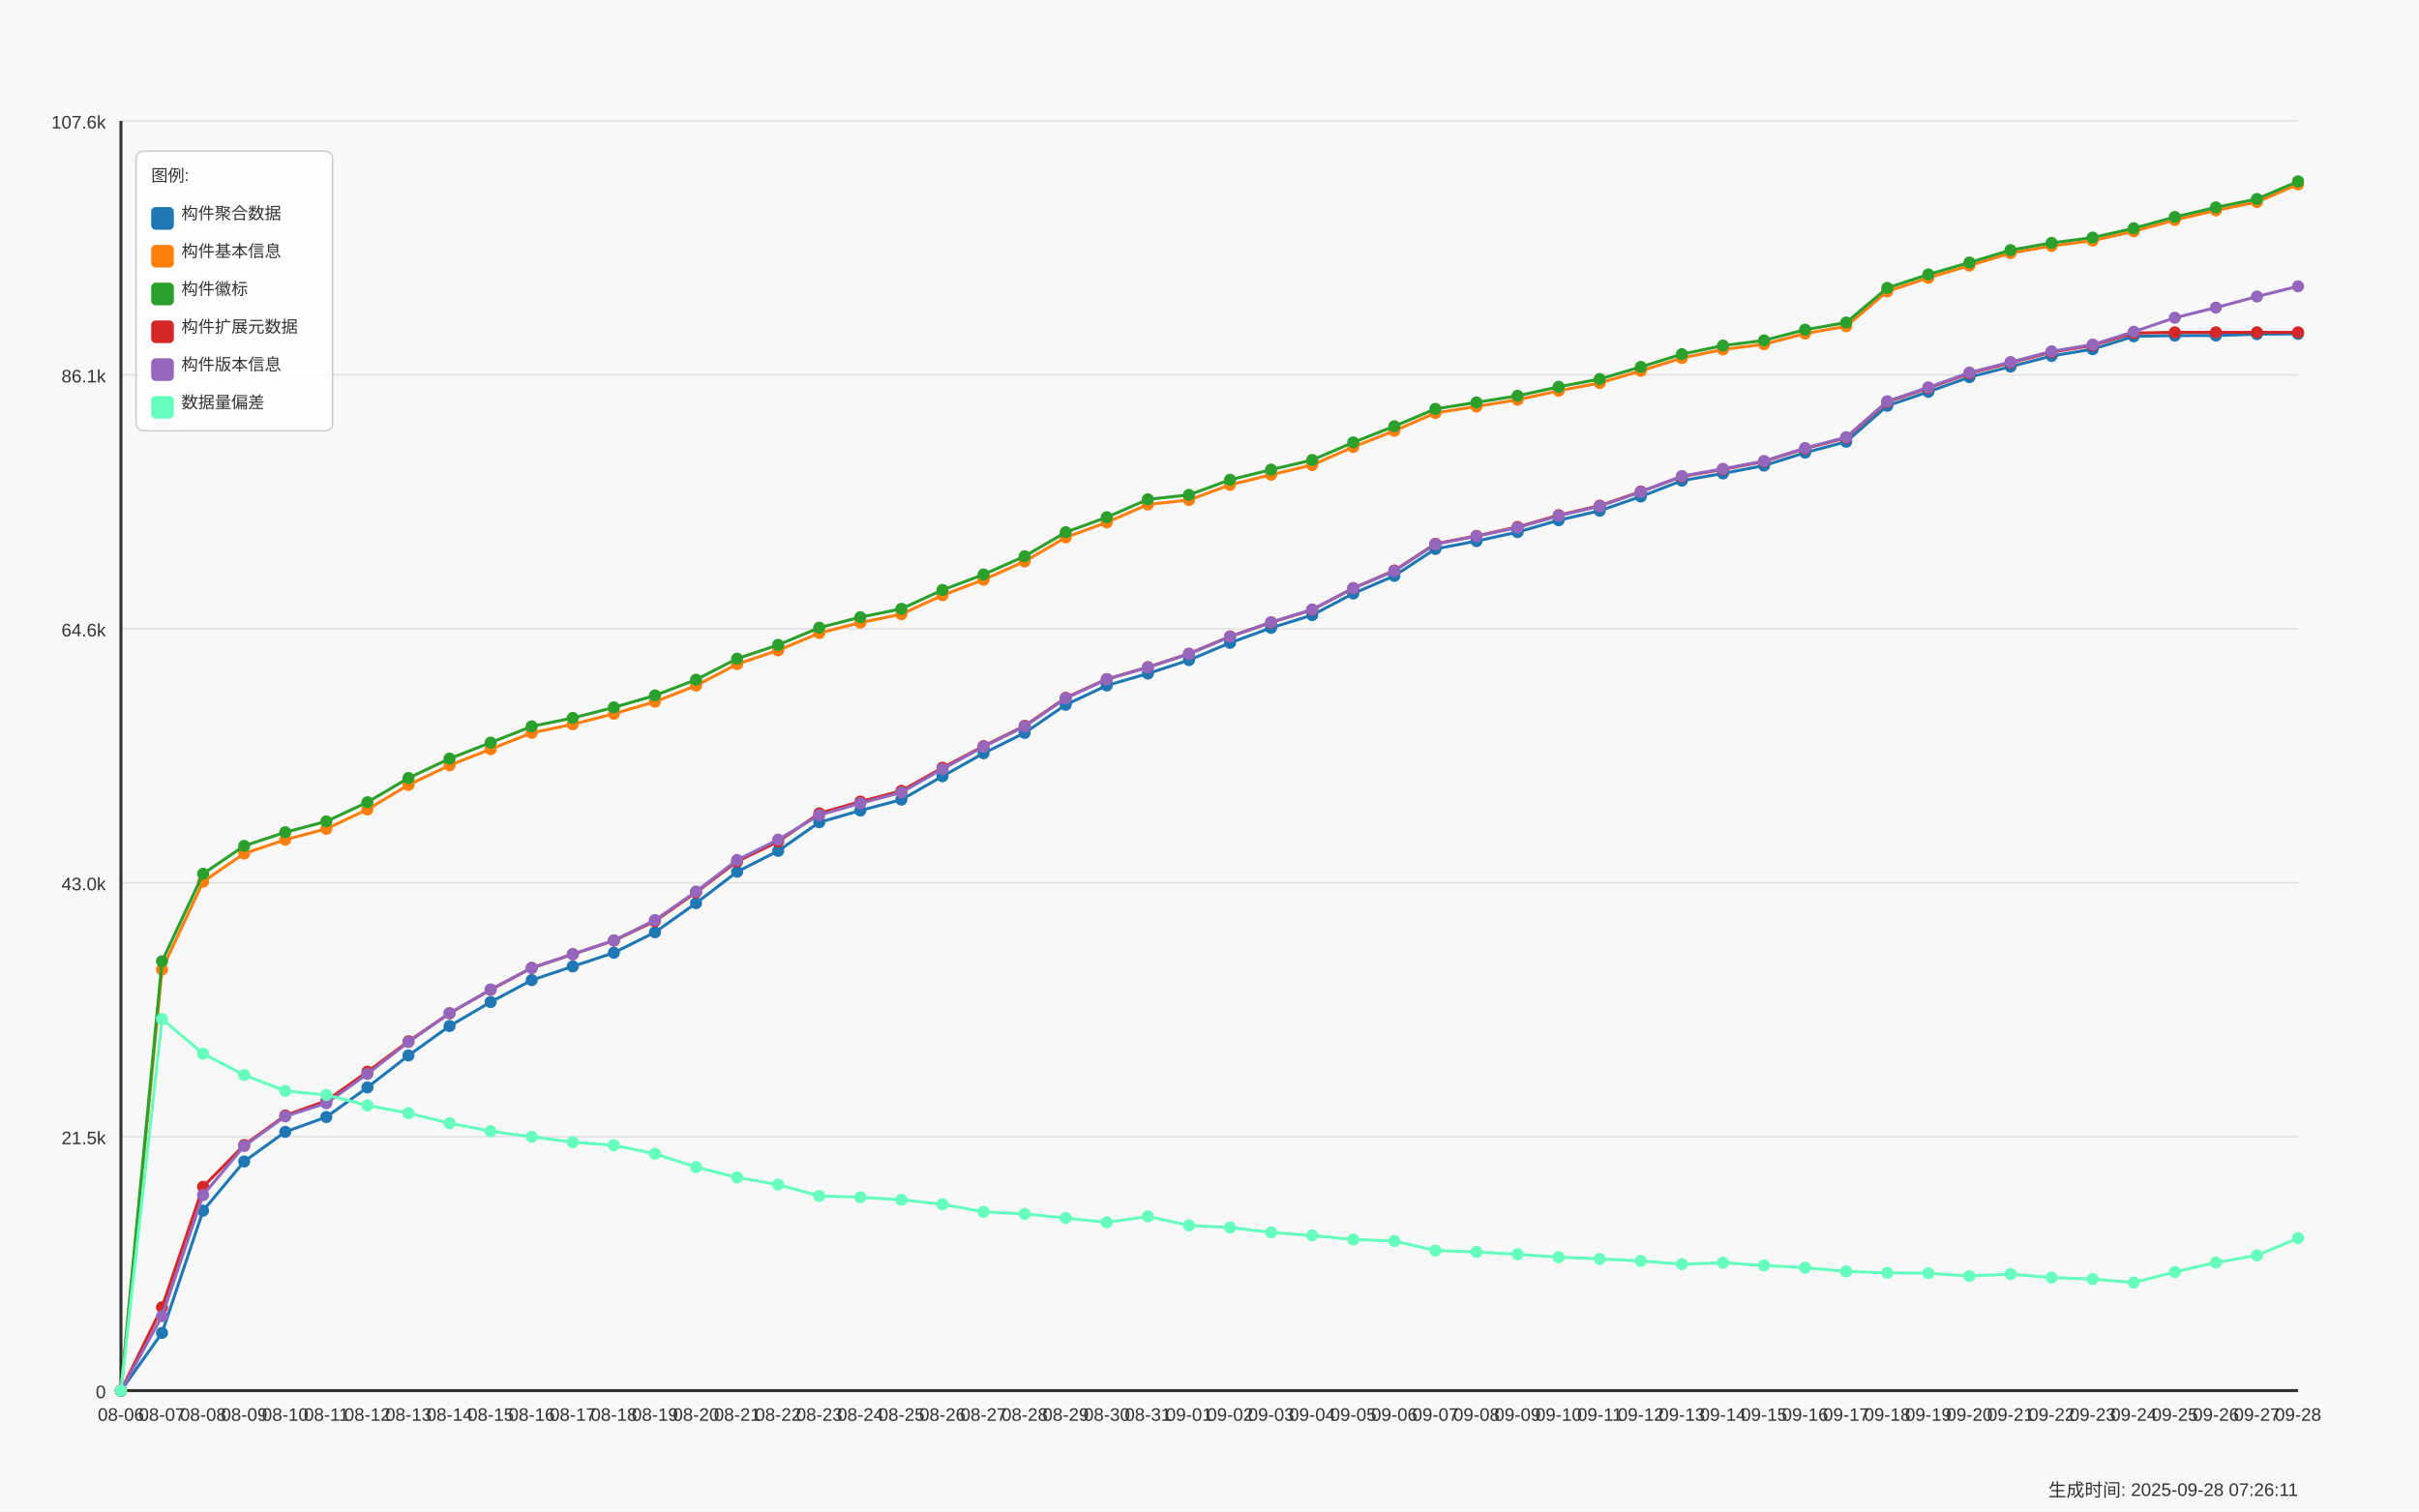
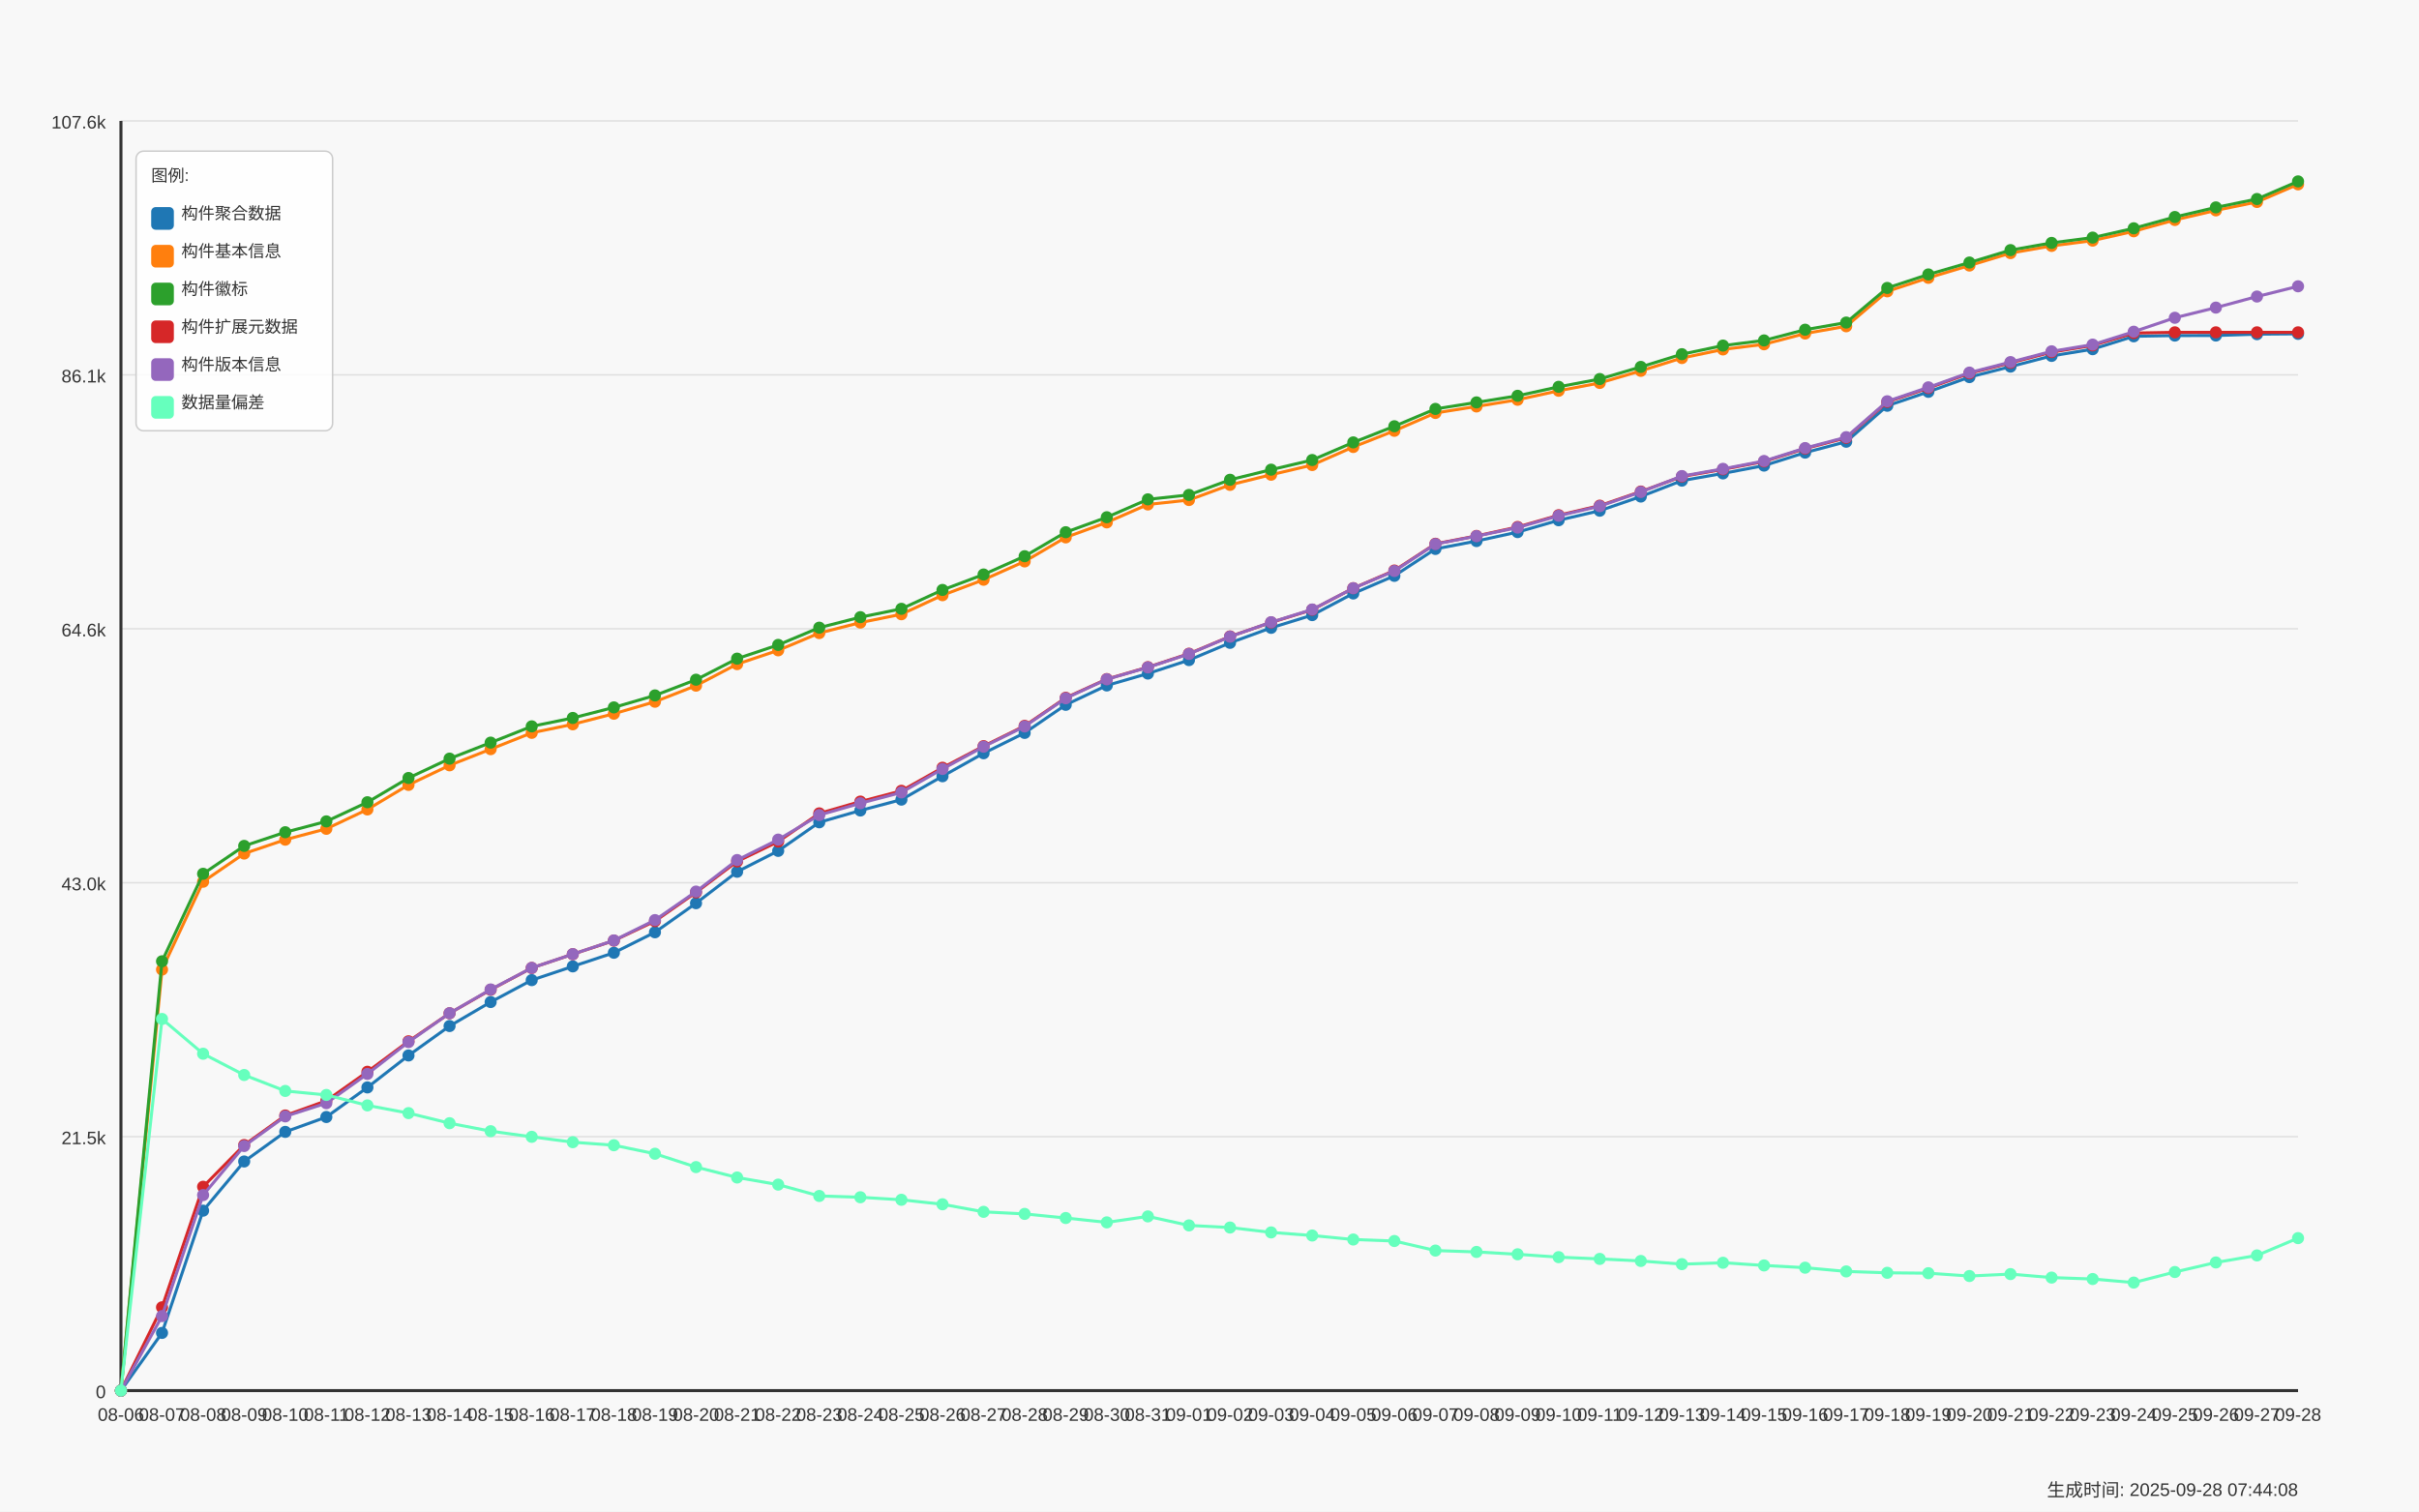
<svg xmlns="http://www.w3.org/2000/svg" width="1600" height="1000" viewBox="0 0 1600 1000">
  <style>
  text {
    font-family: Arial, sans-serif;
    font-size: 12px;
    fill: #333;
  }
  .axis-label { font-size: 14px; }
  .title { font-size: 18px; font-weight: bold; }
  .legend-item { font-size: 11px; }
  .legend-box { fill: white; fill-opacity: 0.85; stroke: #cccccc; stroke-width: 1; rx: 5; }
</style>
  <text x="800.0" y="30" text-anchor="middle" class="title">Daily Data Growth Trend</text>
  <text x="800.0" y="980" text-anchor="middle" class="axis-label">Date</text>
  <g transform="rotate(-90)">
    <text x="-500.0" y="20" text-anchor="middle" class="axis-label">Count</text>
  </g>
  <rect x="0" y="0" width="1600" height="1000" fill="#f8f8f8" />
  <line x1="80" y1="920.0" x2="1520" y2="920.0" stroke="#e0e0e0" stroke-width="1" />
  <text x="70" y="925.0" text-anchor="end">0</text>
  <line x1="80" y1="752.0" x2="1520" y2="752.0" stroke="#e0e0e0" stroke-width="1" />
  <text x="70" y="757.0" text-anchor="end">21.5k</text>
  <line x1="80" y1="584.0" x2="1520" y2="584.0" stroke="#e0e0e0" stroke-width="1" />
  <text x="70" y="589.0" text-anchor="end">43.0k</text>
  <line x1="80" y1="416.0" x2="1520" y2="416.0" stroke="#e0e0e0" stroke-width="1" />
  <text x="70" y="421.0" text-anchor="end">64.6k</text>
  <line x1="80" y1="248.0" x2="1520" y2="248.0" stroke="#e0e0e0" stroke-width="1" />
  <text x="70" y="253.0" text-anchor="end">86.1k</text>
  <line x1="80" y1="80.0" x2="1520" y2="80.0" stroke="#e0e0e0" stroke-width="1" />
  <text x="70" y="85.0" text-anchor="end">107.6k</text>
  <line x1="80" y1="80" x2="80" y2="920" stroke="#333333" stroke-width="2" />
  <line x1="80" y1="920" x2="1520" y2="920" stroke="#333333" stroke-width="2" />
  <circle cx="80.0" cy="920.0" r="4" fill="#1f77b4" />
  <circle cx="107.17" cy="881.835" r="4" fill="#1f77b4" />
  <circle cx="134.34" cy="800.954" r="4" fill="#1f77b4" />
  <circle cx="161.509" cy="768.418" r="4" fill="#1f77b4" />
  <circle cx="188.679" cy="748.836" r="4" fill="#1f77b4" />
  <circle cx="215.849" cy="739.006" r="4" fill="#1f77b4" />
  <circle cx="243.019" cy="719.424" r="4" fill="#1f77b4" />
  <circle cx="270.189" cy="698.288" r="4" fill="#1f77b4" />
  <circle cx="297.358" cy="678.808" r="4" fill="#1f77b4" />
  <circle cx="324.528" cy="662.927" r="4" fill="#1f77b4" />
  <circle cx="351.698" cy="648.443" r="4" fill="#1f77b4" />
  <circle cx="378.868" cy="639.339" r="4" fill="#1f77b4" />
  <circle cx="406.038" cy="630.329" r="4" fill="#1f77b4" />
  <circle cx="433.208" cy="616.782" r="4" fill="#1f77b4" />
  <circle cx="460.377" cy="597.544" r="4" fill="#1f77b4" />
  <circle cx="487.547" cy="576.736" r="4" fill="#1f77b4" />
  <circle cx="514.717" cy="562.924" r="4" fill="#1f77b4" />
  <circle cx="541.887" cy="544.021" r="4" fill="#1f77b4" />
  <circle cx="569.057" cy="536.213" r="4" fill="#1f77b4" />
  <circle cx="596.226" cy="529.022" r="4" fill="#1f77b4" />
  <circle cx="623.396" cy="513.555" r="4" fill="#1f77b4" />
  <circle cx="650.566" cy="498.345" r="4" fill="#1f77b4" />
  <circle cx="677.736" cy="484.876" r="4" fill="#1f77b4" />
  <circle cx="704.906" cy="466.286" r="4" fill="#1f77b4" />
  <circle cx="732.075" cy="453.489" r="4" fill="#1f77b4" />
  <circle cx="759.245" cy="445.603" r="4" fill="#1f77b4" />
  <circle cx="786.415" cy="436.71" r="4" fill="#1f77b4" />
  <circle cx="813.585" cy="425.287" r="4" fill="#1f77b4" />
  <circle cx="840.755" cy="415.371" r="4" fill="#1f77b4" />
  <circle cx="867.925" cy="406.946" r="4" fill="#1f77b4" />
  <circle cx="895.094" cy="392.642" r="4" fill="#1f77b4" />
  <circle cx="922.264" cy="380.97" r="4" fill="#1f77b4" />
  <circle cx="949.434" cy="363.168" r="4" fill="#1f77b4" />
  <circle cx="976.604" cy="357.952" r="4" fill="#1f77b4" />
  <circle cx="1003.774" cy="352.034" r="4" fill="#1f77b4" />
  <circle cx="1030.943" cy="344.187" r="4" fill="#1f77b4" />
  <circle cx="1058.113" cy="337.878" r="4" fill="#1f77b4" />
  <circle cx="1085.283" cy="328.501" r="4" fill="#1f77b4" />
  <circle cx="1112.453" cy="317.984" r="4" fill="#1f77b4" />
  <circle cx="1139.623" cy="313.205" r="4" fill="#1f77b4" />
  <circle cx="1166.792" cy="308.021" r="4" fill="#1f77b4" />
  <circle cx="1193.962" cy="299.44" r="4" fill="#1f77b4" />
  <circle cx="1221.132" cy="292.241" r="4" fill="#1f77b4" />
  <circle cx="1248.302" cy="268.435" r="4" fill="#1f77b4" />
  <circle cx="1275.472" cy="259.237" r="4" fill="#1f77b4" />
  <circle cx="1302.642" cy="249.478" r="4" fill="#1f77b4" />
  <circle cx="1329.811" cy="242.544" r="4" fill="#1f77b4" />
  <circle cx="1356.981" cy="235.47" r="4" fill="#1f77b4" />
  <circle cx="1384.151" cy="231.012" r="4" fill="#1f77b4" />
  <circle cx="1411.321" cy="222.494" r="4" fill="#1f77b4" />
  <circle cx="1438.491" cy="222.01" r="4" fill="#1f77b4" />
  <circle cx="1465.66" cy="221.978" r="4" fill="#1f77b4" />
  <circle cx="1492.83" cy="221.088" r="4" fill="#1f77b4" />
  <circle cx="1520.0" cy="220.877" r="4" fill="#1f77b4" />
  <path d="M 80.0 920.0 L 107.17 881.835 L 134.34 800.954 L 161.509 768.418 L 188.679 748.836 L 215.849 739.006 L 243.019 719.424 L 270.189 698.288 L 297.358 678.808 L 324.528 662.927 L 351.698 648.443 L 378.868 639.339 L 406.038 630.329 L 433.208 616.782 L 460.377 597.544 L 487.547 576.736 L 514.717 562.924 L 541.887 544.021 L 569.057 536.213 L 596.226 529.022 L 623.396 513.555 L 650.566 498.345 L 677.736 484.876 L 704.906 466.286 L 732.075 453.489 L 759.245 445.603 L 786.415 436.71 L 813.585 425.287 L 840.755 415.371 L 867.925 406.946 L 895.094 392.642 L 922.264 380.97 L 949.434 363.168 L 976.604 357.952 L 1003.774 352.034 L 1030.943 344.187 L 1058.113 337.878 L 1085.283 328.501 L 1112.453 317.984 L 1139.623 313.205 L 1166.792 308.021 L 1193.962 299.44 L 1221.132 292.241 L 1248.302 268.435 L 1275.472 259.237 L 1302.642 249.478 L 1329.811 242.544 L 1356.981 235.47 L 1384.151 231.012 L 1411.321 222.494 L 1438.491 222.01 L 1465.66 221.978 L 1492.83 221.088 L 1520.0 220.877" fill="none" stroke="#1f77b4" stroke-width="2" />
  <circle cx="80.0" cy="920.0" r="4" fill="#ff7f0e" />
  <circle cx="107.17" cy="641.447" r="4" fill="#ff7f0e" />
  <circle cx="134.34" cy="583.333" r="4" fill="#ff7f0e" />
  <circle cx="161.509" cy="564.696" r="4" fill="#ff7f0e" />
  <circle cx="188.679" cy="555.514" r="4" fill="#ff7f0e" />
  <circle cx="215.849" cy="548.331" r="4" fill="#ff7f0e" />
  <circle cx="243.019" cy="535.526" r="4" fill="#ff7f0e" />
  <circle cx="270.189" cy="519.278" r="4" fill="#ff7f0e" />
  <circle cx="297.358" cy="506.317" r="4" fill="#ff7f0e" />
  <circle cx="324.528" cy="495.636" r="4" fill="#ff7f0e" />
  <circle cx="351.698" cy="484.83" r="4" fill="#ff7f0e" />
  <circle cx="378.868" cy="479.184" r="4" fill="#ff7f0e" />
  <circle cx="406.038" cy="472.196" r="4" fill="#ff7f0e" />
  <circle cx="433.208" cy="464.248" r="4" fill="#ff7f0e" />
  <circle cx="460.377" cy="453.614" r="4" fill="#ff7f0e" />
  <circle cx="487.547" cy="439.38" r="4" fill="#ff7f0e" />
  <circle cx="514.717" cy="430.245" r="4" fill="#ff7f0e" />
  <circle cx="541.887" cy="418.838" r="4" fill="#ff7f0e" />
  <circle cx="569.057" cy="411.896" r="4" fill="#ff7f0e" />
  <circle cx="596.226" cy="406.361" r="4" fill="#ff7f0e" />
  <circle cx="623.396" cy="393.782" r="4" fill="#ff7f0e" />
  <circle cx="650.566" cy="383.546" r="4" fill="#ff7f0e" />
  <circle cx="677.736" cy="371.428" r="4" fill="#ff7f0e" />
  <circle cx="704.906" cy="355.532" r="4" fill="#ff7f0e" />
  <circle cx="732.075" cy="345.6" r="4" fill="#ff7f0e" />
  <circle cx="759.245" cy="333.748" r="4" fill="#ff7f0e" />
  <circle cx="786.415" cy="330.804" r="4" fill="#ff7f0e" />
  <circle cx="813.585" cy="320.779" r="4" fill="#ff7f0e" />
  <circle cx="840.755" cy="314.072" r="4" fill="#ff7f0e" />
  <circle cx="867.925" cy="307.654" r="4" fill="#ff7f0e" />
  <circle cx="895.094" cy="295.723" r="4" fill="#ff7f0e" />
  <circle cx="922.264" cy="285.011" r="4" fill="#ff7f0e" />
  <circle cx="949.434" cy="273.206" r="4" fill="#ff7f0e" />
  <circle cx="976.604" cy="268.896" r="4" fill="#ff7f0e" />
  <circle cx="1003.774" cy="264.476" r="4" fill="#ff7f0e" />
  <circle cx="1030.943" cy="258.519" r="4" fill="#ff7f0e" />
  <circle cx="1058.113" cy="253.35" r="4" fill="#ff7f0e" />
  <circle cx="1085.283" cy="245.332" r="4" fill="#ff7f0e" />
  <circle cx="1112.453" cy="236.876" r="4" fill="#ff7f0e" />
  <circle cx="1139.623" cy="231.176" r="4" fill="#ff7f0e" />
  <circle cx="1166.792" cy="227.764" r="4" fill="#ff7f0e" />
  <circle cx="1193.962" cy="220.659" r="4" fill="#ff7f0e" />
  <circle cx="1221.132" cy="215.857" r="4" fill="#ff7f0e" />
  <circle cx="1248.302" cy="192.754" r="4" fill="#ff7f0e" />
  <circle cx="1275.472" cy="183.806" r="4" fill="#ff7f0e" />
  <circle cx="1302.642" cy="175.678" r="4" fill="#ff7f0e" />
  <circle cx="1329.811" cy="167.456" r="4" fill="#ff7f0e" />
  <circle cx="1356.981" cy="162.693" r="4" fill="#ff7f0e" />
  <circle cx="1384.151" cy="159.18" r="4" fill="#ff7f0e" />
  <circle cx="1411.321" cy="153.012" r="4" fill="#ff7f0e" />
  <circle cx="1438.491" cy="145.539" r="4" fill="#ff7f0e" />
  <circle cx="1465.66" cy="139.184" r="4" fill="#ff7f0e" />
  <circle cx="1492.83" cy="133.617" r="4" fill="#ff7f0e" />
  <circle cx="1520.0" cy="121.96" r="4" fill="#ff7f0e" />
  <path d="M 80.0 920.0 L 107.17 641.447 L 134.34 583.333 L 161.509 564.696 L 188.679 555.514 L 215.849 548.331 L 243.019 535.526 L 270.189 519.278 L 297.358 506.317 L 324.528 495.636 L 351.698 484.83 L 378.868 479.184 L 406.038 472.196 L 433.208 464.248 L 460.377 453.614 L 487.547 439.38 L 514.717 430.245 L 541.887 418.838 L 569.057 411.896 L 596.226 406.361 L 623.396 393.782 L 650.566 383.546 L 677.736 371.428 L 704.906 355.532 L 732.075 345.6 L 759.245 333.748 L 786.415 330.804 L 813.585 320.779 L 840.755 314.072 L 867.925 307.654 L 895.094 295.723 L 922.264 285.011 L 949.434 273.206 L 976.604 268.896 L 1003.774 264.476 L 1030.943 258.519 L 1058.113 253.35 L 1085.283 245.332 L 1112.453 236.876 L 1139.623 231.176 L 1166.792 227.764 L 1193.962 220.659 L 1221.132 215.857 L 1248.302 192.754 L 1275.472 183.806 L 1302.642 175.678 L 1329.811 167.456 L 1356.981 162.693 L 1384.151 159.18 L 1411.321 153.012 L 1438.491 145.539 L 1465.66 139.184 L 1492.83 133.617 L 1520.0 121.96" fill="none" stroke="#ff7f0e" stroke-width="2" />
  <circle cx="80.0" cy="920.0" r="4" fill="#2ca02c" />
  <circle cx="107.17" cy="635.974" r="4" fill="#2ca02c" />
  <circle cx="134.34" cy="578.086" r="4" fill="#2ca02c" />
  <circle cx="161.509" cy="559.629" r="4" fill="#2ca02c" />
  <circle cx="188.679" cy="550.587" r="4" fill="#2ca02c" />
  <circle cx="215.849" cy="543.42" r="4" fill="#2ca02c" />
  <circle cx="243.019" cy="530.748" r="4" fill="#2ca02c" />
  <circle cx="270.189" cy="514.71" r="4" fill="#2ca02c" />
  <circle cx="297.358" cy="501.898" r="4" fill="#2ca02c" />
  <circle cx="324.528" cy="491.302" r="4" fill="#2ca02c" />
  <circle cx="351.698" cy="480.551" r="4" fill="#2ca02c" />
  <circle cx="378.868" cy="474.992" r="4" fill="#2ca02c" />
  <circle cx="406.038" cy="468.004" r="4" fill="#2ca02c" />
  <circle cx="433.208" cy="460.079" r="4" fill="#2ca02c" />
  <circle cx="460.377" cy="449.679" r="4" fill="#2ca02c" />
  <circle cx="487.547" cy="435.749" r="4" fill="#2ca02c" />
  <circle cx="514.717" cy="426.653" r="4" fill="#2ca02c" />
  <circle cx="541.887" cy="415.254" r="4" fill="#2ca02c" />
  <circle cx="569.057" cy="408.305" r="4" fill="#2ca02c" />
  <circle cx="596.226" cy="402.785" r="4" fill="#2ca02c" />
  <circle cx="623.396" cy="390.292" r="4" fill="#2ca02c" />
  <circle cx="650.566" cy="380.079" r="4" fill="#2ca02c" />
  <circle cx="677.736" cy="367.977" r="4" fill="#2ca02c" />
  <circle cx="704.906" cy="352.104" r="4" fill="#2ca02c" />
  <circle cx="732.075" cy="342.204" r="4" fill="#2ca02c" />
  <circle cx="759.245" cy="330.359" r="4" fill="#2ca02c" />
  <circle cx="786.415" cy="327.423" r="4" fill="#2ca02c" />
  <circle cx="813.585" cy="317.406" r="4" fill="#2ca02c" />
  <circle cx="840.755" cy="310.722" r="4" fill="#2ca02c" />
  <circle cx="867.925" cy="304.343" r="4" fill="#2ca02c" />
  <circle cx="895.094" cy="292.686" r="4" fill="#2ca02c" />
  <circle cx="922.264" cy="282.005" r="4" fill="#2ca02c" />
  <circle cx="949.434" cy="270.528" r="4" fill="#2ca02c" />
  <circle cx="976.604" cy="266.218" r="4" fill="#2ca02c" />
  <circle cx="1003.774" cy="261.853" r="4" fill="#2ca02c" />
  <circle cx="1030.943" cy="255.903" r="4" fill="#2ca02c" />
  <circle cx="1058.113" cy="250.758" r="4" fill="#2ca02c" />
  <circle cx="1085.283" cy="242.739" r="4" fill="#2ca02c" />
  <circle cx="1112.453" cy="234.323" r="4" fill="#2ca02c" />
  <circle cx="1139.623" cy="228.631" r="4" fill="#2ca02c" />
  <circle cx="1166.792" cy="225.219" r="4" fill="#2ca02c" />
  <circle cx="1193.962" cy="218.121" r="4" fill="#2ca02c" />
  <circle cx="1221.132" cy="213.397" r="4" fill="#2ca02c" />
  <circle cx="1248.302" cy="190.497" r="4" fill="#2ca02c" />
  <circle cx="1275.472" cy="181.565" r="4" fill="#2ca02c" />
  <circle cx="1302.642" cy="173.679" r="4" fill="#2ca02c" />
  <circle cx="1329.811" cy="165.465" r="4" fill="#2ca02c" />
  <circle cx="1356.981" cy="160.702" r="4" fill="#2ca02c" />
  <circle cx="1384.151" cy="157.189" r="4" fill="#2ca02c" />
  <circle cx="1411.321" cy="151.036" r="4" fill="#2ca02c" />
  <circle cx="1438.491" cy="143.564" r="4" fill="#2ca02c" />
  <circle cx="1465.66" cy="137.208" r="4" fill="#2ca02c" />
  <circle cx="1492.83" cy="131.657" r="4" fill="#2ca02c" />
  <circle cx="1520.0" cy="120.0" r="4" fill="#2ca02c" />
  <path d="M 80.0 920.0 L 107.17 635.974 L 134.34 578.086 L 161.509 559.629 L 188.679 550.587 L 215.849 543.42 L 243.019 530.748 L 270.189 514.71 L 297.358 501.898 L 324.528 491.302 L 351.698 480.551 L 378.868 474.992 L 406.038 468.004 L 433.208 460.079 L 460.377 449.679 L 487.547 435.749 L 514.717 426.653 L 541.887 415.254 L 569.057 408.305 L 596.226 402.785 L 623.396 390.292 L 650.566 380.079 L 677.736 367.977 L 704.906 352.104 L 732.075 342.204 L 759.245 330.359 L 786.415 327.423 L 813.585 317.406 L 840.755 310.722 L 867.925 304.343 L 895.094 292.686 L 922.264 282.005 L 949.434 270.528 L 976.604 266.218 L 1003.774 261.853 L 1030.943 255.903 L 1058.113 250.758 L 1085.283 242.739 L 1112.453 234.323 L 1139.623 228.631 L 1166.792 225.219 L 1193.962 218.121 L 1221.132 213.397 L 1248.302 190.497 L 1275.472 181.565 L 1302.642 173.679 L 1329.811 165.465 L 1356.981 160.702 L 1384.151 157.189 L 1411.321 151.036 L 1438.491 143.564 L 1465.66 137.208 L 1492.83 131.657 L 1520.0 120.0" fill="none" stroke="#2ca02c" stroke-width="2" />
  <circle cx="80.0" cy="920.0" r="4" fill="#d62728" />
  <circle cx="107.17" cy="864.892" r="4" fill="#d62728" />
  <circle cx="134.34" cy="785.135" r="4" fill="#d62728" />
  <circle cx="161.509" cy="757.534" r="4" fill="#d62728" />
  <circle cx="188.679" cy="737.991" r="4" fill="#d62728" />
  <circle cx="215.849" cy="728.247" r="4" fill="#d62728" />
  <circle cx="243.019" cy="709.063" r="4" fill="#d62728" />
  <circle cx="270.189" cy="688.911" r="4" fill="#d62728" />
  <circle cx="297.358" cy="670.36" r="4" fill="#d62728" />
  <circle cx="324.528" cy="654.814" r="4" fill="#d62728" />
  <circle cx="351.698" cy="640.378" r="4" fill="#d62728" />
  <circle cx="378.868" cy="631.289" r="4" fill="#d62728" />
  <circle cx="406.038" cy="622.287" r="4" fill="#d62728" />
  <circle cx="433.208" cy="609.412" r="4" fill="#d62728" />
  <circle cx="460.377" cy="590.399" r="4" fill="#d62728" />
  <circle cx="487.547" cy="569.943" r="4" fill="#d62728" />
  <circle cx="514.717" cy="556.787" r="4" fill="#d62728" />
  <circle cx="541.887" cy="538.118" r="4" fill="#d62728" />
  <circle cx="569.057" cy="530.31" r="4" fill="#d62728" />
  <circle cx="596.226" cy="523.197" r="4" fill="#d62728" />
  <circle cx="623.396" cy="507.917" r="4" fill="#d62728" />
  <circle cx="650.566" cy="493.629" r="4" fill="#d62728" />
  <circle cx="677.736" cy="480.215" r="4" fill="#d62728" />
  <circle cx="704.906" cy="461.64" r="4" fill="#d62728" />
  <circle cx="732.075" cy="449.265" r="4" fill="#d62728" />
  <circle cx="759.245" cy="441.379" r="4" fill="#d62728" />
  <circle cx="786.415" cy="432.478" r="4" fill="#d62728" />
  <circle cx="813.585" cy="421.055" r="4" fill="#d62728" />
  <circle cx="840.755" cy="411.803" r="4" fill="#d62728" />
  <circle cx="867.925" cy="403.394" r="4" fill="#d62728" />
  <circle cx="895.094" cy="389.121" r="4" fill="#d62728" />
  <circle cx="922.264" cy="377.456" r="4" fill="#d62728" />
  <circle cx="949.434" cy="359.748" r="4" fill="#d62728" />
  <circle cx="976.604" cy="354.556" r="4" fill="#d62728" />
  <circle cx="1003.774" cy="348.637" r="4" fill="#d62728" />
  <circle cx="1030.943" cy="340.845" r="4" fill="#d62728" />
  <circle cx="1058.113" cy="334.528" r="4" fill="#d62728" />
  <circle cx="1085.283" cy="325.198" r="4" fill="#d62728" />
  <circle cx="1112.453" cy="315.266" r="4" fill="#d62728" />
  <circle cx="1139.623" cy="310.512" r="4" fill="#d62728" />
  <circle cx="1166.792" cy="305.327" r="4" fill="#d62728" />
  <circle cx="1193.962" cy="296.77" r="4" fill="#d62728" />
  <circle cx="1221.132" cy="289.641" r="4" fill="#d62728" />
  <circle cx="1248.302" cy="265.905" r="4" fill="#d62728" />
  <circle cx="1275.472" cy="256.731" r="4" fill="#d62728" />
  <circle cx="1302.642" cy="246.971" r="4" fill="#d62728" />
  <circle cx="1329.811" cy="240.03" r="4" fill="#d62728" />
  <circle cx="1356.981" cy="232.956" r="4" fill="#d62728" />
  <circle cx="1384.151" cy="228.506" r="4" fill="#d62728" />
  <circle cx="1411.321" cy="220.346" r="4" fill="#d62728" />
  <circle cx="1438.491" cy="219.87" r="4" fill="#d62728" />
  <circle cx="1465.66" cy="219.87" r="4" fill="#d62728" />
  <circle cx="1492.83" cy="219.87" r="4" fill="#d62728" />
  <circle cx="1520.0" cy="219.87" r="4" fill="#d62728" />
  <path d="M 80.0 920.0 L 107.17 864.892 L 134.34 785.135 L 161.509 757.534 L 188.679 737.991 L 215.849 728.247 L 243.019 709.063 L 270.189 688.911 L 297.358 670.36 L 324.528 654.814 L 351.698 640.378 L 378.868 631.289 L 406.038 622.287 L 433.208 609.412 L 460.377 590.399 L 487.547 569.943 L 514.717 556.787 L 541.887 538.118 L 569.057 530.31 L 596.226 523.197 L 623.396 507.917 L 650.566 493.629 L 677.736 480.215 L 704.906 461.64 L 732.075 449.265 L 759.245 441.379 L 786.415 432.478 L 813.585 421.055 L 840.755 411.803 L 867.925 403.394 L 895.094 389.121 L 922.264 377.456 L 949.434 359.748 L 976.604 354.556 L 1003.774 348.637 L 1030.943 340.845 L 1058.113 334.528 L 1085.283 325.198 L 1112.453 315.266 L 1139.623 310.512 L 1166.792 305.327 L 1193.962 296.77 L 1221.132 289.641 L 1248.302 265.905 L 1275.472 256.731 L 1302.642 246.971 L 1329.811 240.03 L 1356.981 232.956 L 1384.151 228.506 L 1411.321 220.346 L 1438.491 219.87 L 1465.66 219.87 L 1492.83 219.87 L 1520.0 219.87" fill="none" stroke="#d62728" stroke-width="2" />
  <circle cx="80.0" cy="920.0" r="4" fill="#9467bd" />
  <circle cx="107.17" cy="870.709" r="4" fill="#9467bd" />
  <circle cx="134.34" cy="790.647" r="4" fill="#9467bd" />
  <circle cx="161.509" cy="758.19" r="4" fill="#9467bd" />
  <circle cx="188.679" cy="738.585" r="4" fill="#9467bd" />
  <circle cx="215.849" cy="729.84" r="4" fill="#9467bd" />
  <circle cx="243.019" cy="710.492" r="4" fill="#9467bd" />
  <circle cx="270.189" cy="689.411" r="4" fill="#9467bd" />
  <circle cx="297.358" cy="670.336" r="4" fill="#9467bd" />
  <circle cx="324.528" cy="654.619" r="4" fill="#9467bd" />
  <circle cx="351.698" cy="640.346" r="4" fill="#9467bd" />
  <circle cx="378.868" cy="631.25" r="4" fill="#9467bd" />
  <circle cx="406.038" cy="622.185" r="4" fill="#9467bd" />
  <circle cx="433.208" cy="608.717" r="4" fill="#9467bd" />
  <circle cx="460.377" cy="589.845" r="4" fill="#9467bd" />
  <circle cx="487.547" cy="568.99" r="4" fill="#9467bd" />
  <circle cx="514.717" cy="555.475" r="4" fill="#9467bd" />
  <circle cx="541.887" cy="539.25" r="4" fill="#9467bd" />
  <circle cx="569.057" cy="531.435" r="4" fill="#9467bd" />
  <circle cx="596.226" cy="524.244" r="4" fill="#9467bd" />
  <circle cx="623.396" cy="508.737" r="4" fill="#9467bd" />
  <circle cx="650.566" cy="494.004" r="4" fill="#9467bd" />
  <circle cx="677.736" cy="480.605" r="4" fill="#9467bd" />
  <circle cx="704.906" cy="461.96" r="4" fill="#9467bd" />
  <circle cx="732.075" cy="449.405" r="4" fill="#9467bd" />
  <circle cx="759.245" cy="441.543" r="4" fill="#9467bd" />
  <circle cx="786.415" cy="432.642" r="4" fill="#9467bd" />
  <circle cx="813.585" cy="421.203" r="4" fill="#9467bd" />
  <circle cx="840.755" cy="411.647" r="4" fill="#9467bd" />
  <circle cx="867.925" cy="403.238" r="4" fill="#9467bd" />
  <circle cx="895.094" cy="389.16" r="4" fill="#9467bd" />
  <circle cx="922.264" cy="377.761" r="4" fill="#9467bd" />
  <circle cx="949.434" cy="359.951" r="4" fill="#9467bd" />
  <circle cx="976.604" cy="354.712" r="4" fill="#9467bd" />
  <circle cx="1003.774" cy="349.035" r="4" fill="#9467bd" />
  <circle cx="1030.943" cy="341.22" r="4" fill="#9467bd" />
  <circle cx="1058.113" cy="334.88" r="4" fill="#9467bd" />
  <circle cx="1085.283" cy="325.479" r="4" fill="#9467bd" />
  <circle cx="1112.453" cy="314.962" r="4" fill="#9467bd" />
  <circle cx="1139.623" cy="310.184" r="4" fill="#9467bd" />
  <circle cx="1166.792" cy="304.999" r="4" fill="#9467bd" />
  <circle cx="1193.962" cy="296.434" r="4" fill="#9467bd" />
  <circle cx="1221.132" cy="289.22" r="4" fill="#9467bd" />
  <circle cx="1248.302" cy="265.476" r="4" fill="#9467bd" />
  <circle cx="1275.472" cy="256.255" r="4" fill="#9467bd" />
  <circle cx="1302.642" cy="246.503" r="4" fill="#9467bd" />
  <circle cx="1329.811" cy="239.562" r="4" fill="#9467bd" />
  <circle cx="1356.981" cy="232.425" r="4" fill="#9467bd" />
  <circle cx="1384.151" cy="227.99" r="4" fill="#9467bd" />
  <circle cx="1411.321" cy="219.449" r="4" fill="#9467bd" />
  <circle cx="1438.491" cy="210.228" r="4" fill="#9467bd" />
  <circle cx="1465.66" cy="203.505" r="4" fill="#9467bd" />
  <circle cx="1492.83" cy="196.181" r="4" fill="#9467bd" />
  <circle cx="1520.0" cy="189.404" r="4" fill="#9467bd" />
  <path d="M 80.0 920.0 L 107.17 870.709 L 134.34 790.647 L 161.509 758.19 L 188.679 738.585 L 215.849 729.84 L 243.019 710.492 L 270.189 689.411 L 297.358 670.336 L 324.528 654.619 L 351.698 640.346 L 378.868 631.25 L 406.038 622.185 L 433.208 608.717 L 460.377 589.845 L 487.547 568.99 L 514.717 555.475 L 541.887 539.25 L 569.057 531.435 L 596.226 524.244 L 623.396 508.737 L 650.566 494.004 L 677.736 480.605 L 704.906 461.96 L 732.075 449.405 L 759.245 441.543 L 786.415 432.642 L 813.585 421.203 L 840.755 411.647 L 867.925 403.238 L 895.094 389.16 L 922.264 377.761 L 949.434 359.951 L 976.604 354.712 L 1003.774 349.035 L 1030.943 341.22 L 1058.113 334.88 L 1085.283 325.479 L 1112.453 314.962 L 1139.623 310.184 L 1166.792 304.999 L 1193.962 296.434 L 1221.132 289.22 L 1248.302 265.476 L 1275.472 256.255 L 1302.642 246.503 L 1329.811 239.562 L 1356.981 232.425 L 1384.151 227.99 L 1411.321 219.449 L 1438.491 210.228 L 1465.66 203.505 L 1492.83 196.181 L 1520.0 189.404" fill="none" stroke="#9467bd" stroke-width="2" />
  <circle cx="80.0" cy="920.0" r="4" fill="#66ffbd" />
  <circle cx="107.17" cy="674.139" r="4" fill="#66ffbd" />
  <circle cx="134.34" cy="697.133" r="4" fill="#66ffbd" />
  <circle cx="161.509" cy="711.21" r="4" fill="#66ffbd" />
  <circle cx="188.679" cy="721.751" r="4" fill="#66ffbd" />
  <circle cx="215.849" cy="724.413" r="4" fill="#66ffbd" />
  <circle cx="243.019" cy="731.323" r="4" fill="#66ffbd" />
  <circle cx="270.189" cy="736.422" r="4" fill="#66ffbd" />
  <circle cx="297.358" cy="743.09" r="4" fill="#66ffbd" />
  <circle cx="324.528" cy="748.376" r="4" fill="#66ffbd" />
  <circle cx="351.698" cy="752.108" r="4" fill="#66ffbd" />
  <circle cx="378.868" cy="755.653" r="4" fill="#66ffbd" />
  <circle cx="406.038" cy="757.675" r="4" fill="#66ffbd" />
  <circle cx="433.208" cy="763.296" r="4" fill="#66ffbd" />
  <circle cx="460.377" cy="772.135" r="4" fill="#66ffbd" />
  <circle cx="487.547" cy="779.014" r="4" fill="#66ffbd" />
  <circle cx="514.717" cy="783.73" r="4" fill="#66ffbd" />
  <circle cx="541.887" cy="791.233" r="4" fill="#66ffbd" />
  <circle cx="569.057" cy="792.092" r="4" fill="#66ffbd" />
  <circle cx="596.226" cy="793.763" r="4" fill="#66ffbd" />
  <circle cx="623.396" cy="796.737" r="4" fill="#66ffbd" />
  <circle cx="650.566" cy="801.735" r="4" fill="#66ffbd" />
  <circle cx="677.736" cy="803.101" r="4" fill="#66ffbd" />
  <circle cx="704.906" cy="805.818" r="4" fill="#66ffbd" />
  <circle cx="732.075" cy="808.715" r="4" fill="#66ffbd" />
  <circle cx="759.245" cy="804.756" r="4" fill="#66ffbd" />
  <circle cx="786.415" cy="810.714" r="4" fill="#66ffbd" />
  <circle cx="813.585" cy="812.119" r="4" fill="#66ffbd" />
  <circle cx="840.755" cy="815.351" r="4" fill="#66ffbd" />
  <circle cx="867.925" cy="817.397" r="4" fill="#66ffbd" />
  <circle cx="895.094" cy="820.044" r="4" fill="#66ffbd" />
  <circle cx="922.264" cy="821.036" r="4" fill="#66ffbd" />
  <circle cx="949.434" cy="827.36" r="4" fill="#66ffbd" />
  <circle cx="976.604" cy="828.266" r="4" fill="#66ffbd" />
  <circle cx="1003.774" cy="829.819" r="4" fill="#66ffbd" />
  <circle cx="1030.943" cy="831.717" r="4" fill="#66ffbd" />
  <circle cx="1058.113" cy="832.88" r="4" fill="#66ffbd" />
  <circle cx="1085.283" cy="834.239" r="4" fill="#66ffbd" />
  <circle cx="1112.453" cy="836.339" r="4" fill="#66ffbd" />
  <circle cx="1139.623" cy="835.425" r="4" fill="#66ffbd" />
  <circle cx="1166.792" cy="837.198" r="4" fill="#66ffbd" />
  <circle cx="1193.962" cy="838.681" r="4" fill="#66ffbd" />
  <circle cx="1221.132" cy="841.156" r="4" fill="#66ffbd" />
  <circle cx="1248.302" cy="842.062" r="4" fill="#66ffbd" />
  <circle cx="1275.472" cy="842.328" r="4" fill="#66ffbd" />
  <circle cx="1302.642" cy="844.201" r="4" fill="#66ffbd" />
  <circle cx="1329.811" cy="842.921" r="4" fill="#66ffbd" />
  <circle cx="1356.981" cy="845.232" r="4" fill="#66ffbd" />
  <circle cx="1384.151" cy="846.177" r="4" fill="#66ffbd" />
  <circle cx="1411.321" cy="848.543" r="4" fill="#66ffbd" />
  <circle cx="1438.491" cy="841.555" r="4" fill="#66ffbd" />
  <circle cx="1465.66" cy="835.23" r="4" fill="#66ffbd" />
  <circle cx="1492.83" cy="830.569" r="4" fill="#66ffbd" />
  <circle cx="1520.0" cy="819.123" r="4" fill="#66ffbd" />
  <path d="M 80.0 920.0 L 107.17 674.139 L 134.34 697.133 L 161.509 711.21 L 188.679 721.751 L 215.849 724.413 L 243.019 731.323 L 270.189 736.422 L 297.358 743.09 L 324.528 748.376 L 351.698 752.108 L 378.868 755.653 L 406.038 757.675 L 433.208 763.296 L 460.377 772.135 L 487.547 779.014 L 514.717 783.73 L 541.887 791.233 L 569.057 792.092 L 596.226 793.763 L 623.396 796.737 L 650.566 801.735 L 677.736 803.101 L 704.906 805.818 L 732.075 808.715 L 759.245 804.756 L 786.415 810.714 L 813.585 812.119 L 840.755 815.351 L 867.925 817.397 L 895.094 820.044 L 922.264 821.036 L 949.434 827.36 L 976.604 828.266 L 1003.774 829.819 L 1030.943 831.717 L 1058.113 832.88 L 1085.283 834.239 L 1112.453 836.339 L 1139.623 835.425 L 1166.792 837.198 L 1193.962 838.681 L 1221.132 841.156 L 1248.302 842.062 L 1275.472 842.328 L 1302.642 844.201 L 1329.811 842.921 L 1356.981 845.232 L 1384.151 846.177 L 1411.321 848.543 L 1438.491 841.555 L 1465.66 835.23 L 1492.83 830.569 L 1520.0 819.123" fill="none" stroke="#66ffbd" stroke-width="2" />
  <text x="80.0" y="940" text-anchor="middle">08-06</text>
  <text x="107.17" y="940" text-anchor="middle">08-07</text>
  <text x="134.34" y="940" text-anchor="middle">08-08</text>
  <text x="161.509" y="940" text-anchor="middle">08-09</text>
  <text x="188.679" y="940" text-anchor="middle">08-10</text>
  <text x="215.849" y="940" text-anchor="middle">08-11</text>
  <text x="243.019" y="940" text-anchor="middle">08-12</text>
  <text x="270.189" y="940" text-anchor="middle">08-13</text>
  <text x="297.358" y="940" text-anchor="middle">08-14</text>
  <text x="324.528" y="940" text-anchor="middle">08-15</text>
  <text x="351.698" y="940" text-anchor="middle">08-16</text>
  <text x="378.868" y="940" text-anchor="middle">08-17</text>
  <text x="406.038" y="940" text-anchor="middle">08-18</text>
  <text x="433.208" y="940" text-anchor="middle">08-19</text>
  <text x="460.377" y="940" text-anchor="middle">08-20</text>
  <text x="487.547" y="940" text-anchor="middle">08-21</text>
  <text x="514.717" y="940" text-anchor="middle">08-22</text>
  <text x="541.887" y="940" text-anchor="middle">08-23</text>
  <text x="569.057" y="940" text-anchor="middle">08-24</text>
  <text x="596.226" y="940" text-anchor="middle">08-25</text>
  <text x="623.396" y="940" text-anchor="middle">08-26</text>
  <text x="650.566" y="940" text-anchor="middle">08-27</text>
  <text x="677.736" y="940" text-anchor="middle">08-28</text>
  <text x="704.906" y="940" text-anchor="middle">08-29</text>
  <text x="732.075" y="940" text-anchor="middle">08-30</text>
  <text x="759.245" y="940" text-anchor="middle">08-31</text>
  <text x="786.415" y="940" text-anchor="middle">09-01</text>
  <text x="813.585" y="940" text-anchor="middle">09-02</text>
  <text x="840.755" y="940" text-anchor="middle">09-03</text>
  <text x="867.925" y="940" text-anchor="middle">09-04</text>
  <text x="895.094" y="940" text-anchor="middle">09-05</text>
  <text x="922.264" y="940" text-anchor="middle">09-06</text>
  <text x="949.434" y="940" text-anchor="middle">09-07</text>
  <text x="976.604" y="940" text-anchor="middle">09-08</text>
  <text x="1003.774" y="940" text-anchor="middle">09-09</text>
  <text x="1030.943" y="940" text-anchor="middle">09-10</text>
  <text x="1058.113" y="940" text-anchor="middle">09-11</text>
  <text x="1085.283" y="940" text-anchor="middle">09-12</text>
  <text x="1112.453" y="940" text-anchor="middle">09-13</text>
  <text x="1139.623" y="940" text-anchor="middle">09-14</text>
  <text x="1166.792" y="940" text-anchor="middle">09-15</text>
  <text x="1193.962" y="940" text-anchor="middle">09-16</text>
  <text x="1221.132" y="940" text-anchor="middle">09-17</text>
  <text x="1248.302" y="940" text-anchor="middle">09-18</text>
  <text x="1275.472" y="940" text-anchor="middle">09-19</text>
  <text x="1302.642" y="940" text-anchor="middle">09-20</text>
  <text x="1329.811" y="940" text-anchor="middle">09-21</text>
  <text x="1356.981" y="940" text-anchor="middle">09-22</text>
  <text x="1384.151" y="940" text-anchor="middle">09-23</text>
  <text x="1411.321" y="940" text-anchor="middle">09-24</text>
  <text x="1438.491" y="940" text-anchor="middle">09-25</text>
  <text x="1465.66" y="940" text-anchor="middle">09-26</text>
  <text x="1492.83" y="940" text-anchor="middle">09-27</text>
  <text x="1520.0" y="940" text-anchor="middle">09-28</text>
  <rect x="90" y="100" width="130" height="185" class="legend-box" />
  <text x="100" y="120" class="legend-item">图例:</text>
  <rect x="100" y="137" width="15" height="15" fill="#1f77b4" rx="3" />
  <text x="120" y="145" class="legend-item">构件聚合数据</text>
  <rect x="100" y="162" width="15" height="15" fill="#ff7f0e" rx="3" />
  <text x="120" y="170" class="legend-item">构件基本信息</text>
  <rect x="100" y="187" width="15" height="15" fill="#2ca02c" rx="3" />
  <text x="120" y="195" class="legend-item">构件徽标</text>
  <rect x="100" y="212" width="15" height="15" fill="#d62728" rx="3" />
  <text x="120" y="220" class="legend-item">构件扩展元数据</text>
  <rect x="100" y="237" width="15" height="15" fill="#9467bd" rx="3" />
  <text x="120" y="245" class="legend-item">构件版本信息</text>
  <rect x="100" y="262" width="15" height="15" fill="#66ffbd" rx="3" />
  <text x="120" y="270" class="legend-item">数据量偏差</text>
-   <text x="1520" y="990" text-anchor="end" font-size="10" fill="#666">生成时间: 2025-09-28 07:26:11</text>
+   <text x="1520" y="990" text-anchor="end" font-size="10" fill="#666">生成时间: 2025-09-28 07:44:08</text>
</svg>
